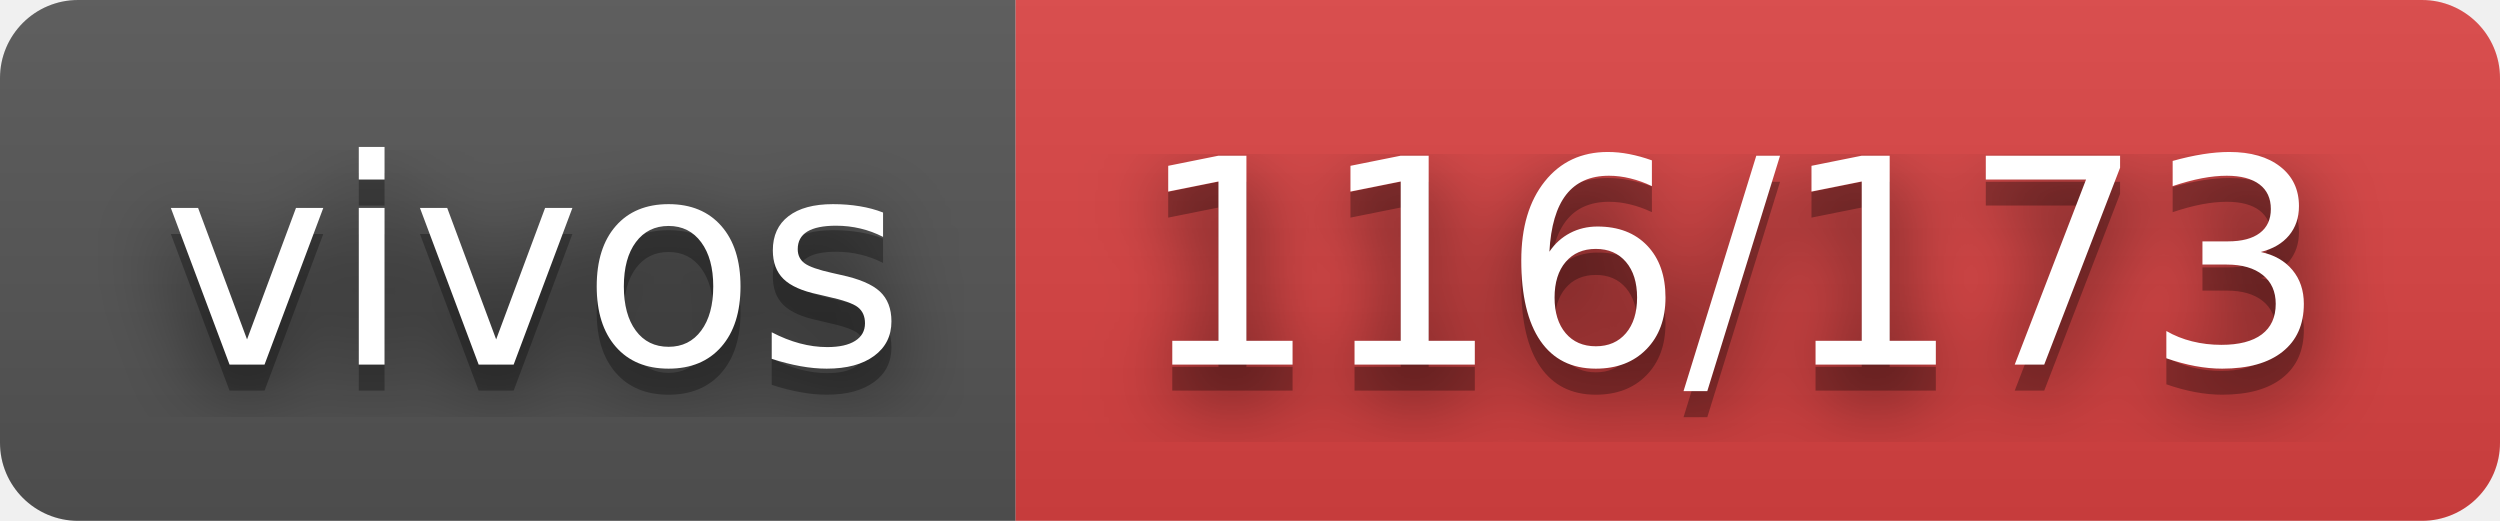
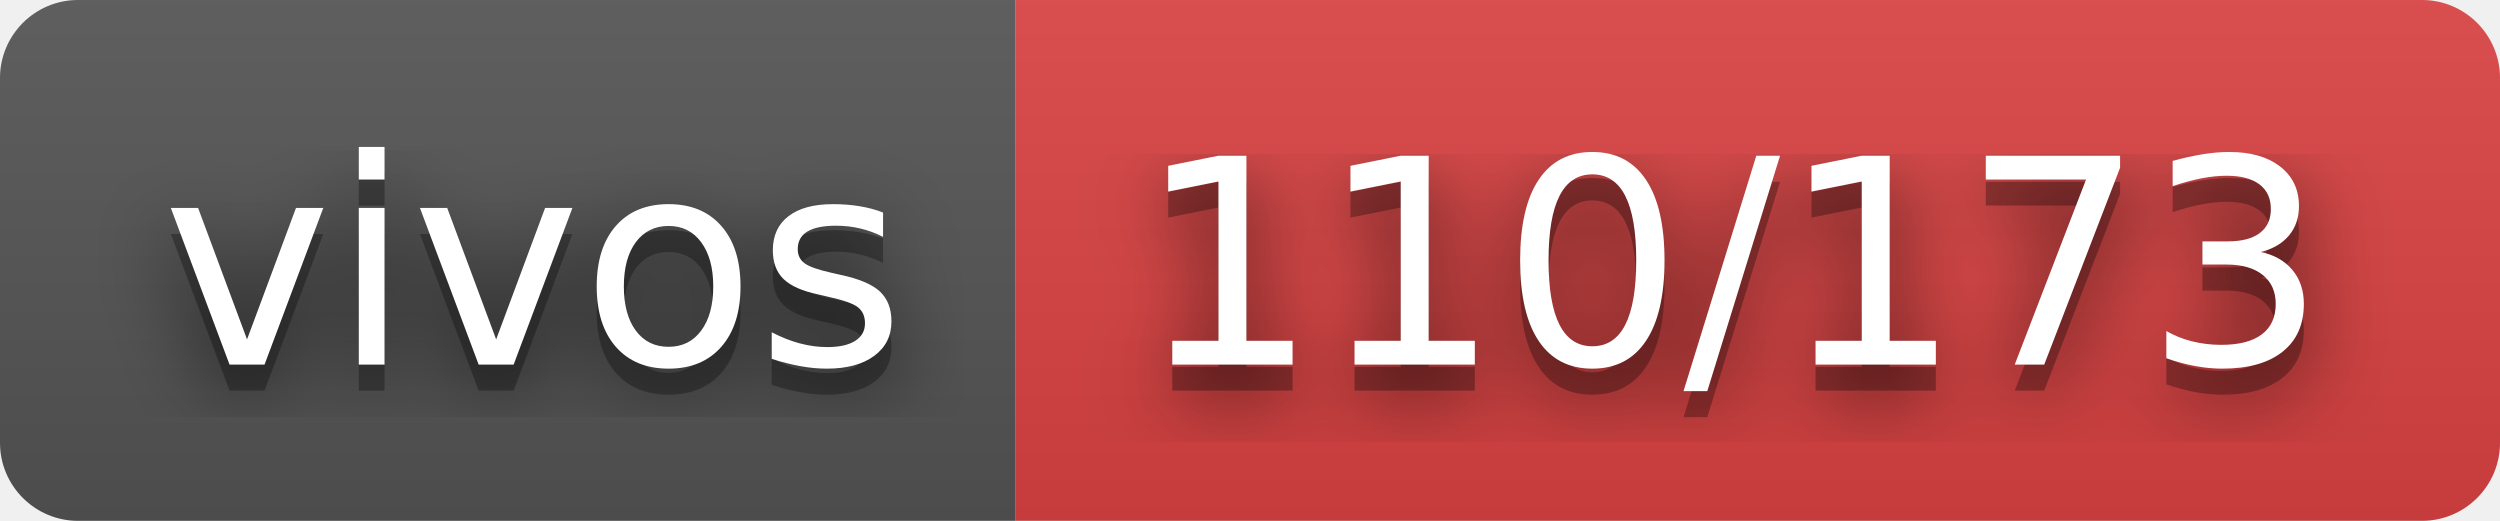
- <svg xmlns="http://www.w3.org/2000/svg" width="96" height="20" role="img" aria-label="vivos: 116/173">
+ <svg xmlns="http://www.w3.org/2000/svg" width="96" height="20" role="img" aria-label="vivos: 110/173">
  <filter id="blur">
    <feGaussianBlur in="SourceGraphic" stdDeviation="16" />
  </filter>
  <linearGradient id="s" x2="0" y2="100%">
    <stop offset="0" stop-color="#bbb" stop-opacity=".1" />
    <stop offset="1" stop-opacity=".1" />
  </linearGradient>
  <clipPath id="r">
    <rect width="96" height="20" rx="3" fill="#fff" />
  </clipPath>
  <g clip-path="url(#r)">
    <rect width="39" height="20" fill="#555" />
    <rect x="39" width="57" height="20" fill="#dd4343" />
    <rect width="96" height="20" fill="url(#s)" />
  </g>
  <g fill="#fff" text-anchor="middle" font-family="Verdana,Geneva,DejaVu Sans,sans-serif" text-rendering="geometricPrecision" font-size="110">
    <text aria-hidden="true" x="205" y="150" fill="#010101" fill-opacity=".80" filter="url(#blur)" transform="scale(.1)" textLength="290">vivos</text>
    <text aria-hidden="true" x="205" y="150" fill="#010101" fill-opacity=".3" transform="scale(.1)" textLength="290">vivos</text>
    <text x="205" y="140" transform="scale(.1)" fill="#fff" textLength="290">vivos</text>
-     <text aria-hidden="true" x="665" y="150" fill="#010101" fill-opacity=".80" filter="url(#blur)" transform="scale(.1)" textLength="470">116/173</text>
-     <text aria-hidden="true" x="665" y="150" fill="#010101" fill-opacity=".3" transform="scale(.1)" textLength="470">116/173</text>
-     <text x="665" y="140" transform="scale(.1)" fill="#fff" textLength="470">116/173</text>
+     <text aria-hidden="true" x="665" y="150" fill="#010101" fill-opacity=".80" filter="url(#blur)" transform="scale(.1)" textLength="470">110/173</text>
+     <text aria-hidden="true" x="665" y="150" fill="#010101" fill-opacity=".3" transform="scale(.1)" textLength="470">110/173</text>
+     <text x="665" y="140" transform="scale(.1)" fill="#fff" textLength="470">110/173</text>
  </g>
</svg>
